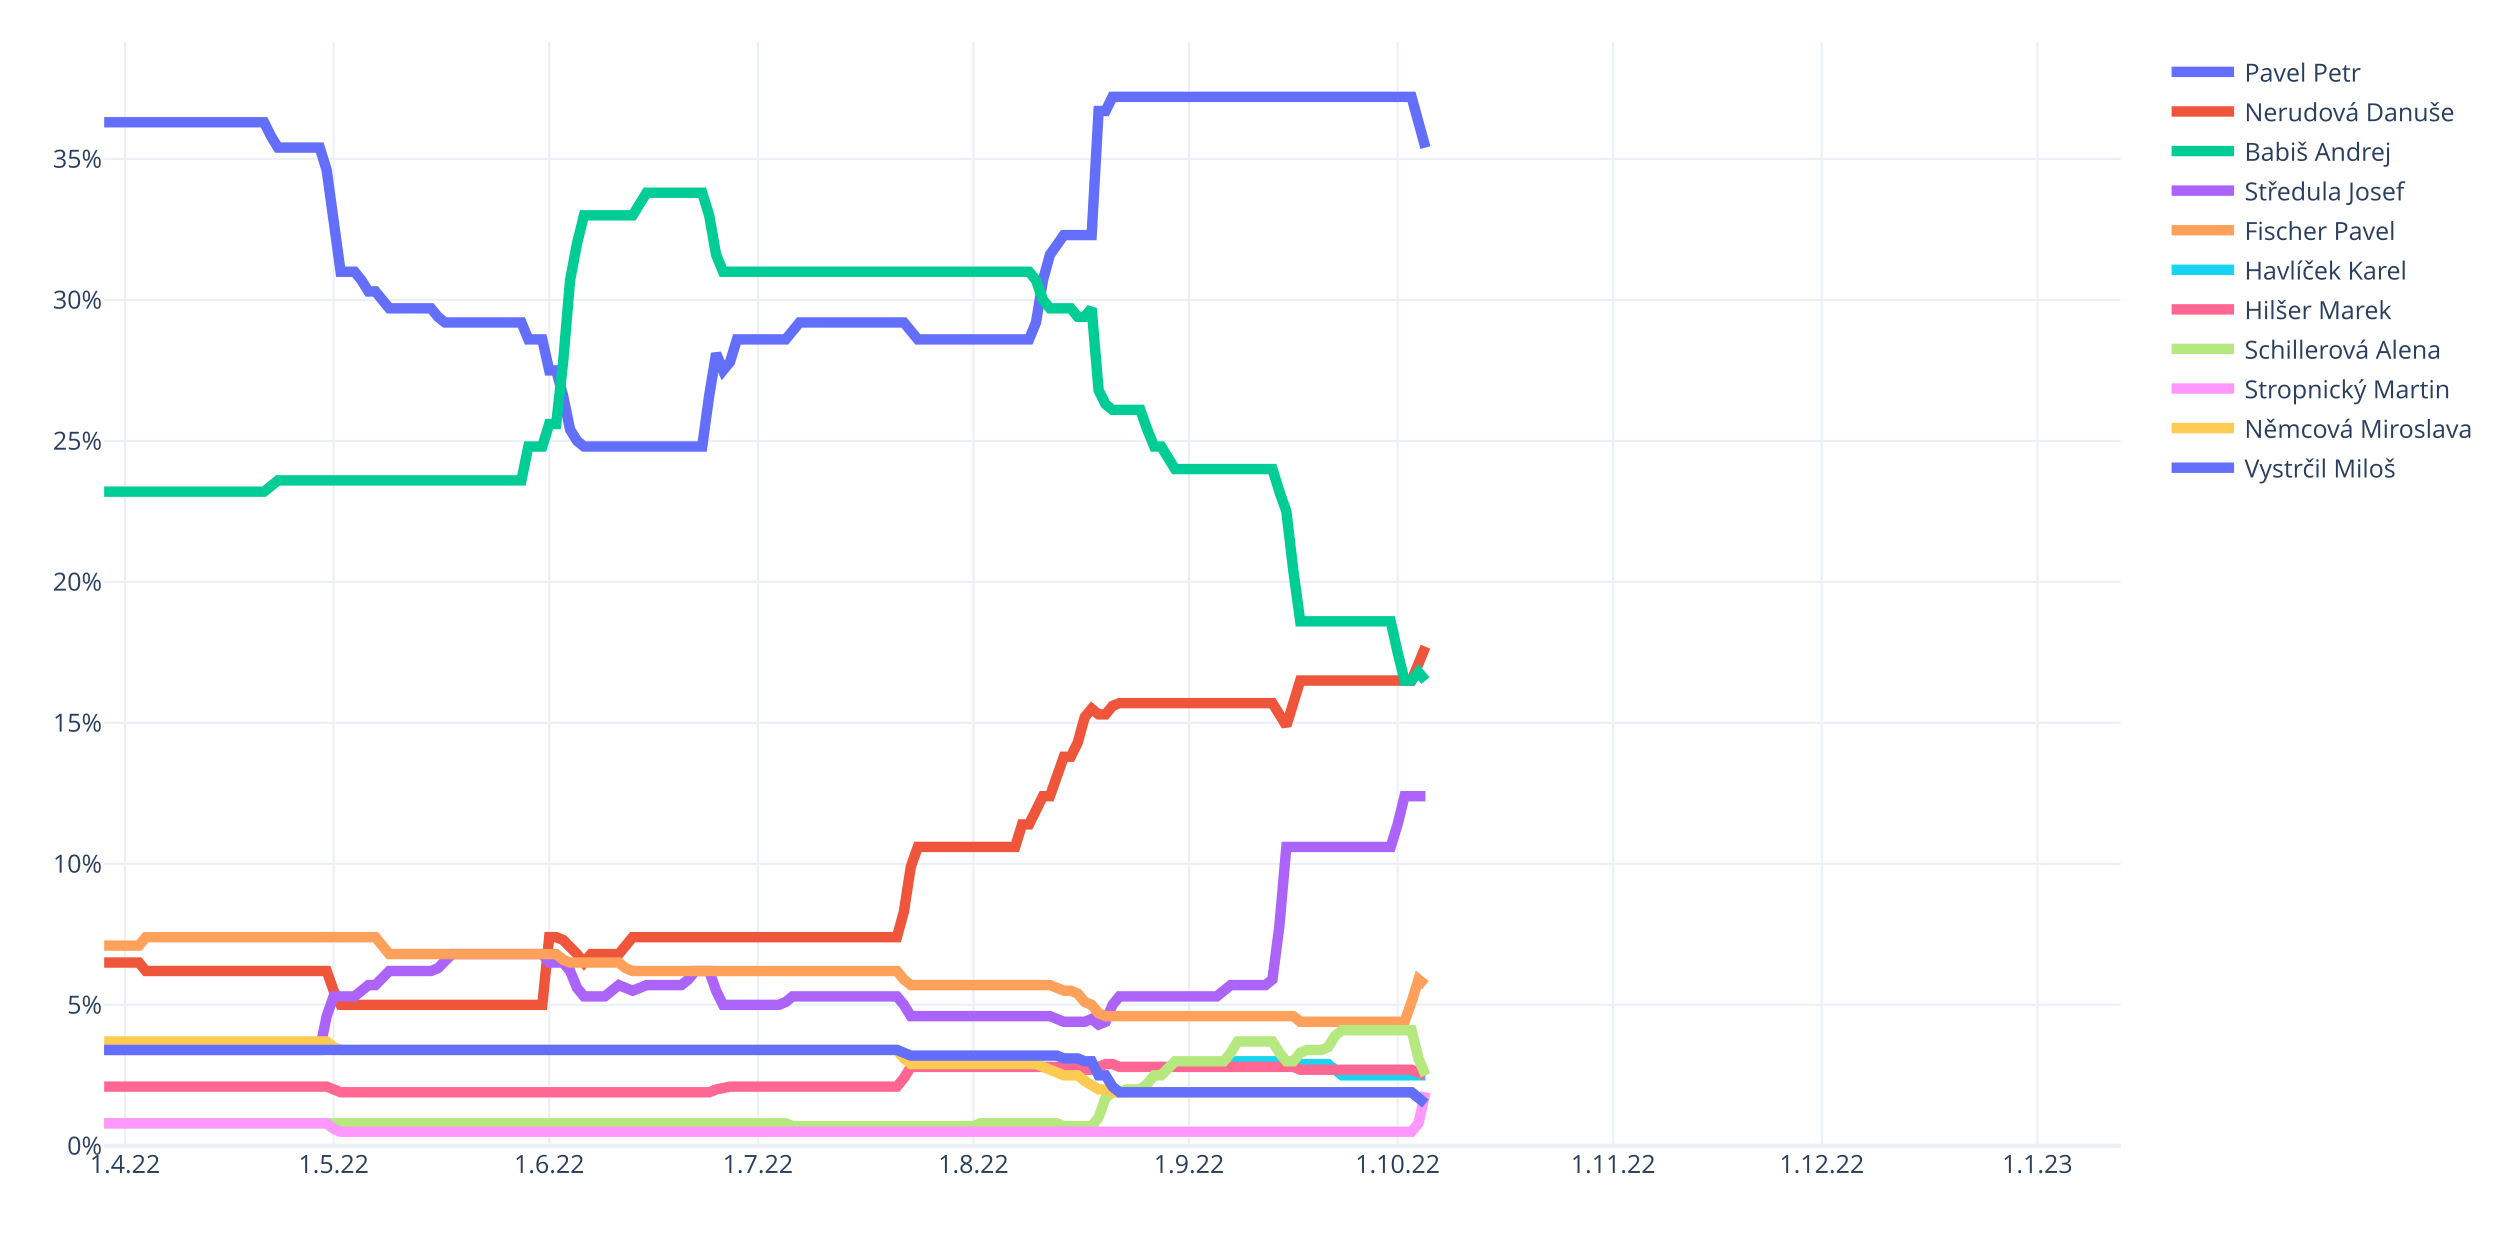
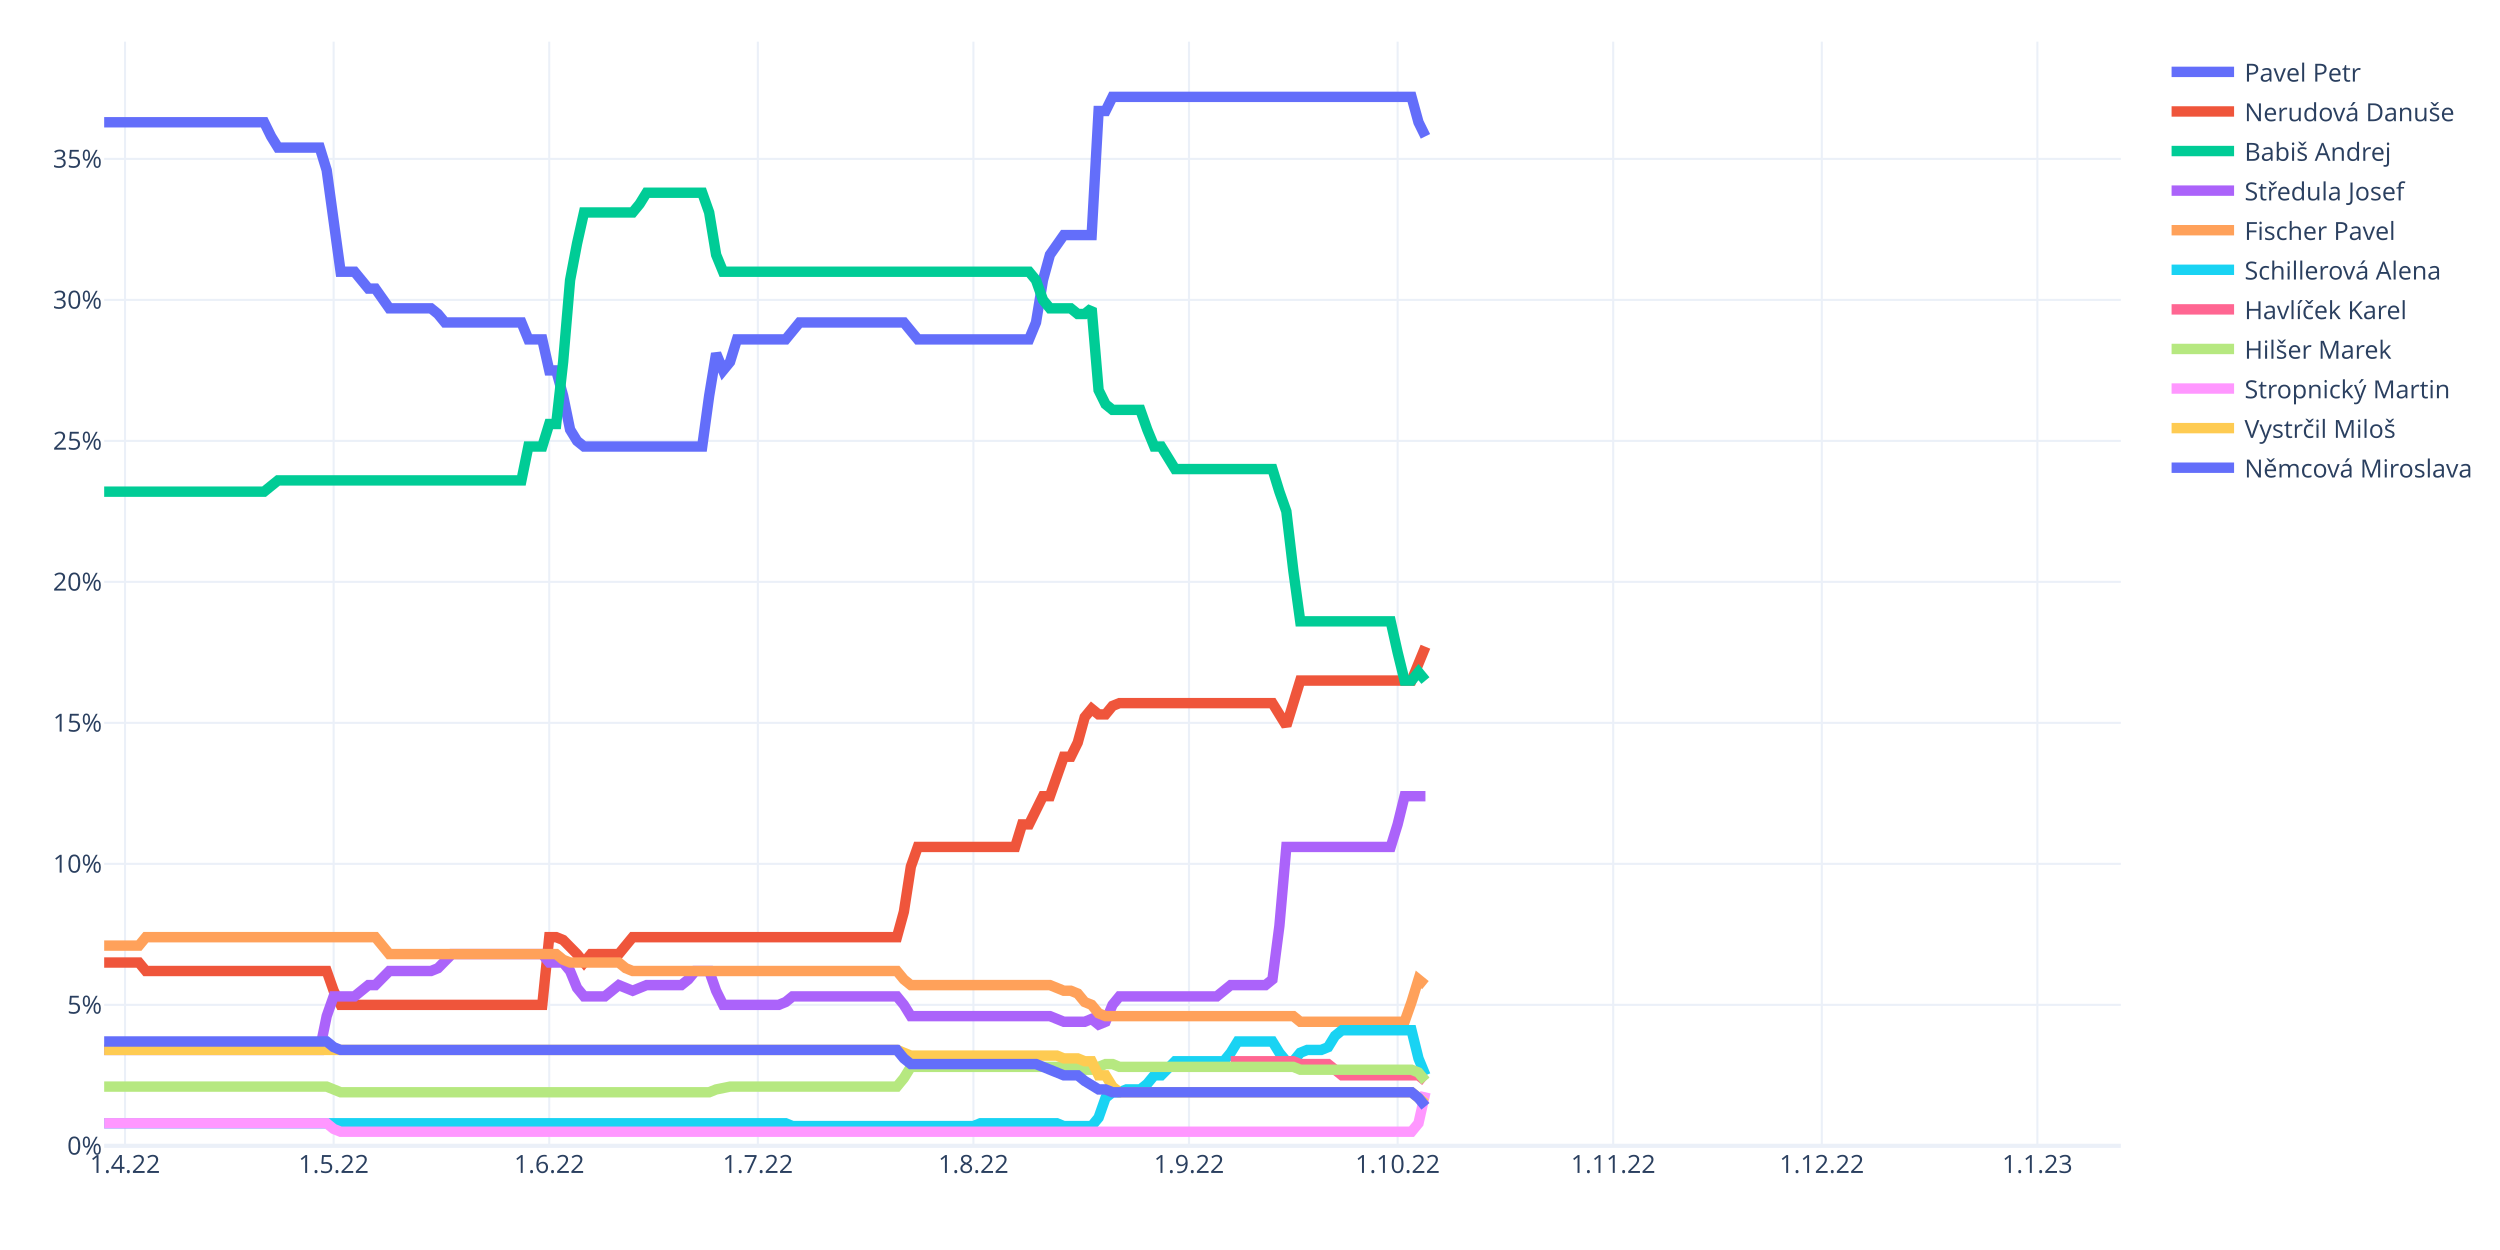
<svg xmlns="http://www.w3.org/2000/svg" class="main-svg" width="1200" height="600" style="" viewBox="0 0 1200 600">
  <rect x="0" y="0" width="1200" height="600" style="fill: rgb(255, 255, 255); fill-opacity: 1;" />
-   <defs id="defs-6db8d4">
+   <defs id="defs-db4ad3">
    <g class="clips">
-       <clipPath id="clip6db8d4xyplot" class="plotclip">
+       <clipPath id="clipdb4ad3xyplot" class="plotclip">
        <rect width="968" height="530" />
      </clipPath>
-       <clipPath class="axesclip" id="clip6db8d4x">
+       <clipPath class="axesclip" id="clipdb4ad3x">
        <rect x="50" y="0" width="968" height="600" />
      </clipPath>
-       <clipPath class="axesclip" id="clip6db8d4y">
+       <clipPath class="axesclip" id="clipdb4ad3y">
        <rect x="0" y="20" width="1200" height="530" />
      </clipPath>
-       <clipPath class="axesclip" id="clip6db8d4xy">
+       <clipPath class="axesclip" id="clipdb4ad3xy">
        <rect x="50" y="20" width="968" height="530" />
      </clipPath>
    </g>
    <g class="gradients" />
    <g class="patterns" />
  </defs>
  <g class="bglayer" />
  <g class="layer-below">
    <g class="imagelayer" />
    <g class="shapelayer" />
  </g>
  <g class="cartesianlayer">
    <g class="subplot xy">
      <g class="layer-subplot">
        <g class="shapelayer" />
        <g class="imagelayer" />
      </g>
      <g class="minor-gridlayer">
        <g class="x" />
        <g class="y" />
      </g>
      <g class="gridlayer">
        <g class="x">
          <path class="xgrid crisp" transform="translate(60.01,0)" d="M0,20v530" style="stroke: rgb(235, 240, 248); stroke-opacity: 1; stroke-width: 1px;" />
          <path class="xgrid crisp" transform="translate(160.15,0)" d="M0,20v530" style="stroke: rgb(235, 240, 248); stroke-opacity: 1; stroke-width: 1px;" />
          <path class="xgrid crisp" transform="translate(263.63,0)" d="M0,20v530" style="stroke: rgb(235, 240, 248); stroke-opacity: 1; stroke-width: 1px;" />
          <path class="xgrid crisp" transform="translate(363.77,0)" d="M0,20v530" style="stroke: rgb(235, 240, 248); stroke-opacity: 1; stroke-width: 1px;" />
          <path class="xgrid crisp" transform="translate(467.24,0)" d="M0,20v530" style="stroke: rgb(235, 240, 248); stroke-opacity: 1; stroke-width: 1px;" />
          <path class="xgrid crisp" transform="translate(570.72,0)" d="M0,20v530" style="stroke: rgb(235, 240, 248); stroke-opacity: 1; stroke-width: 1px;" />
          <path class="xgrid crisp" transform="translate(670.86,0)" d="M0,20v530" style="stroke: rgb(235, 240, 248); stroke-opacity: 1; stroke-width: 1px;" />
          <path class="xgrid crisp" transform="translate(774.33,0)" d="M0,20v530" style="stroke: rgb(235, 240, 248); stroke-opacity: 1; stroke-width: 1px;" />
          <path class="xgrid crisp" transform="translate(874.47,0)" d="M0,20v530" style="stroke: rgb(235, 240, 248); stroke-opacity: 1; stroke-width: 1px;" />
          <path class="xgrid crisp" transform="translate(977.94,0)" d="M0,20v530" style="stroke: rgb(235, 240, 248); stroke-opacity: 1; stroke-width: 1px;" />
        </g>
        <g class="y">
          <path class="ygrid crisp" transform="translate(0,482.33)" d="M50,0h968" style="stroke: rgb(235, 240, 248); stroke-opacity: 1; stroke-width: 1px;" />
          <path class="ygrid crisp" transform="translate(0,414.65)" d="M50,0h968" style="stroke: rgb(235, 240, 248); stroke-opacity: 1; stroke-width: 1px;" />
          <path class="ygrid crisp" transform="translate(0,346.98)" d="M50,0h968" style="stroke: rgb(235, 240, 248); stroke-opacity: 1; stroke-width: 1px;" />
          <path class="ygrid crisp" transform="translate(0,279.3)" d="M50,0h968" style="stroke: rgb(235, 240, 248); stroke-opacity: 1; stroke-width: 1px;" />
          <path class="ygrid crisp" transform="translate(0,211.63)" d="M50,0h968" style="stroke: rgb(235, 240, 248); stroke-opacity: 1; stroke-width: 1px;" />
          <path class="ygrid crisp" transform="translate(0,143.95)" d="M50,0h968" style="stroke: rgb(235, 240, 248); stroke-opacity: 1; stroke-width: 1px;" />
          <path class="ygrid crisp" transform="translate(0,76.28)" d="M50,0h968" style="stroke: rgb(235, 240, 248); stroke-opacity: 1; stroke-width: 1px;" />
        </g>
      </g>
      <g class="zerolinelayer">
        <path class="yzl zl crisp" transform="translate(0,550)" d="M50,0h968" style="stroke: rgb(235, 240, 248); stroke-opacity: 1; stroke-width: 2px;" />
      </g>
      <path class="xlines-below" />
      <path class="ylines-below" />
      <g class="overlines-below" />
      <g class="xaxislayer-below" />
      <g class="yaxislayer-below" />
      <g class="overaxes-below" />
-       <g class="plot" transform="translate(50,20)" clip-path="url(#clip6db8d4xyplot)">
+       <g class="plot" transform="translate(50,20)" clip-path="url(#clipdb4ad3xyplot)">
        <g class="scatterlayer mlayer">
-           <g class="trace scatter trace877073" style="stroke-miterlimit: 2; opacity: 1;">
-             <g class="fills" />
-             <g class="errorbars" />
-             <g class="lines">
-               <path class="js-line" d="M0,38.68L76.77,38.68L80.11,45.45L83.45,50.86L86.79,50.86L103.48,50.86L106.81,61.69L113.49,110.42L116.83,110.42L120.17,110.42L123.5,114.48L126.84,119.89L130.18,119.89L136.86,128.01L140.19,128.01L156.88,128.01L160.22,132.07L163.56,134.78L166.9,134.78L200.28,134.78L203.61,142.9L210.29,142.9L213.63,157.79L216.97,157.79L220.3,169.97L223.64,186.21L226.98,191.63L230.32,194.33L233.66,194.33L287.06,194.33L290.4,169.97L293.74,149.67L297.08,157.79L300.41,153.73L303.75,142.9L327.12,142.9L330.46,138.84L333.79,134.78L337.13,134.78L383.86,134.78L387.2,138.84L390.54,142.9L393.88,142.9L443.94,142.9L447.28,134.78L450.62,114.48L453.96,102.3L460.63,92.82L463.97,92.82L473.99,92.82L477.32,33.27L480.66,33.27L484,26.5L627.53,26.5L630.87,38.68L634.21,50.86" style="vector-effect: non-scaling-stroke; fill: none; stroke: rgb(99, 110, 250); stroke-opacity: 1; stroke-width: 5px; opacity: 1;" />
-             </g>
-             <g class="points" />
-             <g class="text" />
-           </g>
-           <g class="trace scatter tracee3d0f9" style="stroke-miterlimit: 2; opacity: 1;">
+           <g class="trace scatter trace738eed" style="stroke-miterlimit: 2; opacity: 1;">
+             <g class="fills" />
+             <g class="errorbars" />
+             <g class="lines">
+               <path class="js-line" d="M0,38.68L76.77,38.68L80.11,45.45L83.45,50.86L86.79,50.86L103.48,50.86L106.81,61.69L113.49,110.42L116.83,110.42L120.17,110.42L123.5,114.48L126.84,118.54L130.18,118.54L136.86,128.01L140.19,128.01L156.88,128.01L160.22,130.72L163.56,134.78L166.9,134.78L200.28,134.78L203.61,142.9L210.29,142.9L213.63,157.79L216.97,157.79L220.3,169.97L223.64,186.21L226.98,191.63L230.32,194.33L233.66,194.33L287.06,194.33L290.4,169.97L293.74,149.67L297.08,157.79L300.41,153.73L303.75,142.9L327.12,142.9L330.46,138.84L333.79,134.78L337.13,134.78L383.86,134.78L387.2,138.84L390.54,142.9L393.88,142.9L443.94,142.9L447.28,134.78L450.62,114.48L453.96,102.3L460.63,92.82L463.97,92.82L473.99,92.82L477.32,33.27L480.66,33.27L484,26.5L627.53,26.5L630.87,38.68L634.21,45.45" style="vector-effect: non-scaling-stroke; fill: none; stroke: rgb(99, 110, 250); stroke-opacity: 1; stroke-width: 5px; opacity: 1;" />
+             </g>
+             <g class="points" />
+             <g class="text" />
+           </g>
+           <g class="trace scatter tracef079f2" style="stroke-miterlimit: 2; opacity: 1;">
            <g class="fills" />
            <g class="errorbars" />
            <g class="lines">
              <path class="js-line" d="M0,442.02L16.69,442.02L20.03,446.08L106.81,446.08L110.15,455.56L113.49,462.33L116.83,462.33L210.29,462.33L213.63,429.84L216.97,429.84L220.3,431.19L226.98,437.96L230.32,442.02L233.66,437.96L236.99,437.96L247.01,437.96L250.34,433.9L253.68,429.84L257.02,429.84L380.52,429.84L383.86,417.66L387.2,396L390.54,386.53L437.27,386.53L440.61,375.7L443.94,375.7L447.28,368.93L450.62,362.17L453.96,362.17L460.63,343.22L463.97,343.22L467.31,336.45L470.65,324.27L473.99,320.21L477.32,322.92L480.66,322.92L484,318.85L487.34,317.5L490.68,317.5L560.77,317.5L564.11,322.92L567.45,328.33L570.79,317.5L574.12,306.67L577.46,306.67L627.53,306.67L630.87,298.55L634.21,290.43" style="vector-effect: non-scaling-stroke; fill: none; stroke: rgb(239, 85, 59); stroke-opacity: 1; stroke-width: 5px; opacity: 1;" />
            </g>
            <g class="points" />
            <g class="text" />
          </g>
-           <g class="trace scatter tracea1b9ea" style="stroke-miterlimit: 2; opacity: 1;">
-             <g class="fills" />
-             <g class="errorbars" />
-             <g class="lines">
-               <path class="js-line" d="M0,215.99L76.77,215.99L80.11,213.28L83.45,210.58L86.79,210.58L200.28,210.58L203.61,194.33L210.29,194.33L213.63,183.51L216.97,183.51L220.3,153.73L223.64,114.48L226.98,96.88L230.32,83.35L233.66,83.35L253.68,83.35L257.02,77.93L260.36,72.52L263.7,72.52L287.06,72.52L290.4,83.35L293.74,102.3L297.08,110.42L443.94,110.42L447.28,114.48L450.62,123.95L453.96,128.01L463.97,128.01L467.31,132.07L470.65,132.07L473.99,128.01L477.32,167.26L480.66,174.03L484,176.74L487.34,176.74L497.35,176.74L500.69,186.21L504.03,194.33L507.37,194.33L514.04,205.16L517.38,205.16L560.77,205.16L564.11,215.99L567.45,225.46L570.79,253.89L574.12,278.25L577.46,278.25L617.52,278.25L620.86,293.14L624.19,306.67L627.53,306.67L630.87,302.61L634.21,306.67" style="vector-effect: non-scaling-stroke; fill: none; stroke: rgb(0, 204, 150); stroke-opacity: 1; stroke-width: 5px; opacity: 1;" />
-             </g>
-             <g class="points" />
-             <g class="text" />
-           </g>
-           <g class="trace scatter trace761eb7" style="stroke-miterlimit: 2; opacity: 1;">
+           <g class="trace scatter tracefcd154" style="stroke-miterlimit: 2; opacity: 1;">
+             <g class="fills" />
+             <g class="errorbars" />
+             <g class="lines">
+               <path class="js-line" d="M0,215.99L76.77,215.99L80.11,213.28L83.45,210.58L86.79,210.58L200.28,210.58L203.61,194.33L210.29,194.33L213.63,183.51L216.97,183.51L220.3,153.73L223.64,114.48L226.98,96.88L230.32,81.99L233.66,81.99L253.68,81.99L257.02,77.93L260.36,72.52L263.7,72.52L287.06,72.52L290.4,81.99L293.74,102.3L297.08,110.42L443.94,110.42L447.28,114.48L450.62,123.95L453.96,128.01L463.97,128.01L467.31,130.72L470.65,130.72L473.99,128.01L477.32,167.26L480.66,174.03L484,176.74L487.34,176.74L497.35,176.74L500.69,186.21L504.03,194.33L507.37,194.33L514.04,205.16L517.38,205.16L560.77,205.16L564.11,215.99L567.45,225.46L570.79,253.89L574.12,278.25L577.46,278.25L617.52,278.25L620.86,293.14L624.19,306.67L627.53,306.67L630.87,302.61L634.21,306.67" style="vector-effect: non-scaling-stroke; fill: none; stroke: rgb(0, 204, 150); stroke-opacity: 1; stroke-width: 5px; opacity: 1;" />
+             </g>
+             <g class="points" />
+             <g class="text" />
+           </g>
+           <g class="trace scatter traceb88b62" style="stroke-miterlimit: 2; opacity: 1;">
            <g class="fills" />
            <g class="errorbars" />
            <g class="lines">
              <path class="js-line" d="M0,483.98L103.48,483.98L106.81,467.74L110.15,458.26L113.49,458.26L120.17,458.26L123.5,455.56L126.84,452.85L130.18,452.85L136.86,446.08L140.19,446.08L156.88,446.08L160.22,444.73L166.9,437.96L170.23,437.96L210.29,437.96L213.63,442.02L220.3,442.02L223.64,446.08L226.98,454.2L230.32,458.26L240.33,458.26L243.67,455.56L247.01,452.85L250.34,454.2L253.68,455.56L257.02,454.2L260.36,452.85L263.7,452.85L277.05,452.85L280.39,450.14L283.72,446.08L287.06,446.08L290.4,446.08L293.74,455.56L297.08,462.33L300.41,462.33L323.78,462.33L327.12,460.97L330.46,458.26L333.79,458.26L380.52,458.26L383.86,462.33L387.2,467.74L390.54,467.74L453.96,467.74L457.3,469.09L460.63,470.45L463.97,470.45L470.65,470.45L473.99,469.09L477.32,471.8L480.66,470.45L484,462.33L487.34,458.26L534.07,458.26L537.41,455.56L540.74,452.85L544.08,452.85L557.43,452.85L560.77,450.14L564.11,424.43L567.45,386.53L617.52,386.53L620.86,375.7L624.19,362.17L627.53,362.17L634.21,362.17" style="vector-effect: non-scaling-stroke; fill: none; stroke: rgb(171, 99, 250); stroke-opacity: 1; stroke-width: 5px; opacity: 1;" />
            </g>
            <g class="points" />
            <g class="text" />
          </g>
-           <g class="trace scatter trace22b399" style="stroke-miterlimit: 2; opacity: 1;">
+           <g class="trace scatter tracec9481e" style="stroke-miterlimit: 2; opacity: 1;">
            <g class="fills" />
            <g class="errorbars" />
            <g class="lines">
              <path class="js-line" d="M0,433.9L16.69,433.9L20.03,429.84L130.18,429.84L133.52,433.9L136.86,437.96L140.19,437.96L216.97,437.96L220.3,440.67L223.64,442.02L226.98,442.02L247.01,442.02L250.34,444.73L253.68,446.08L257.02,446.08L380.52,446.08L383.86,450.14L387.2,452.85L390.54,452.85L453.96,452.85L457.3,454.2L460.63,455.56L463.97,455.56L467.31,456.91L470.65,460.97L473.99,462.33L477.32,466.39L480.66,467.74L484,467.74L570.79,467.74L574.12,470.45L624.19,470.45L627.53,460.97L630.87,450.14L634.21,452.85" style="vector-effect: non-scaling-stroke; fill: none; stroke: rgb(255, 161, 90); stroke-opacity: 1; stroke-width: 5px; opacity: 1;" />
            </g>
            <g class="points" />
            <g class="text" />
          </g>
-           <g class="trace scatter trace09da56" style="stroke-miterlimit: 2; opacity: 1;">
-             <g class="fills" />
-             <g class="errorbars" />
-             <g class="lines">
-               <path class="js-line" d="M540.74,489.4L570.79,489.4L574.12,490.75L587.48,490.75L590.81,493.46L594.15,496.16L597.49,496.16L634.21,496.16" style="vector-effect: non-scaling-stroke; fill: none; stroke: rgb(25, 211, 243); stroke-opacity: 1; stroke-width: 5px; opacity: 1;" />
-             </g>
-             <g class="points" />
-             <g class="text" />
-           </g>
-           <g class="trace scatter traceaf2b82" style="stroke-miterlimit: 2; opacity: 1;">
-             <g class="fills" />
-             <g class="errorbars" />
-             <g class="lines">
-               <path class="js-line" d="M0,501.58L106.81,501.58L110.15,502.93L113.49,504.28L116.83,504.28L290.4,504.28L293.74,502.93L300.41,501.58L303.75,501.58L380.52,501.58L383.86,497.52L387.2,492.1L390.54,492.1L467.31,492.1L470.65,493.46L473.99,493.46L477.32,492.1L480.66,490.75L484,490.75L487.34,492.1L490.68,492.1L570.79,492.1L574.12,493.46L627.53,493.46L630.87,494.81L634.21,496.16" style="vector-effect: non-scaling-stroke; fill: none; stroke: rgb(255, 102, 146); stroke-opacity: 1; stroke-width: 5px; opacity: 1;" />
-             </g>
-             <g class="points" />
-             <g class="text" />
-           </g>
-           <g class="trace scatter trace7a867b" style="stroke-miterlimit: 2; opacity: 1;">
-             <g class="fills" />
-             <g class="errorbars" />
-             <g class="lines">
-               <path class="js-line" d="M0,519.17L327.12,519.17L330.46,520.53L417.24,520.53L420.58,519.17L457.3,519.17L460.63,520.53L473.99,520.53L477.32,516.47L480.66,506.99L484,504.28L487.34,504.28L490.68,502.93L497.35,502.93L500.69,500.22L504.03,496.16L507.37,496.16L514.04,489.4L517.38,489.4L537.41,489.4L540.74,485.33L544.08,479.92L547.42,479.92L560.77,479.92L564.11,485.33L567.45,489.4L570.79,489.4L574.12,485.33L577.46,483.98L584.14,483.98L587.48,482.63L590.81,477.21L594.15,474.51L627.53,474.51L630.87,488.04L634.21,496.16" style="vector-effect: non-scaling-stroke; fill: none; stroke: rgb(182, 232, 128); stroke-opacity: 1; stroke-width: 5px; opacity: 1;" />
-             </g>
-             <g class="points" />
-             <g class="text" />
-           </g>
-           <g class="trace scatter traced74c2f" style="stroke-miterlimit: 2; opacity: 1;">
+           <g class="trace scatter trace8a8a0f" style="stroke-miterlimit: 2; opacity: 1;">
+             <g class="fills" />
+             <g class="errorbars" />
+             <g class="lines">
+               <path class="js-line" d="M0,519.17L327.12,519.17L330.46,520.53L417.24,520.53L420.58,519.17L457.3,519.17L460.63,520.53L473.99,520.53L477.32,516.47L480.66,506.99L484,504.28L487.34,504.28L490.68,502.93L497.35,502.93L500.69,500.22L504.03,496.16L507.37,496.16L514.04,489.4L517.38,489.4L537.41,489.4L540.74,485.33L544.08,479.92L547.42,479.92L560.77,479.92L564.11,485.33L567.45,489.4L570.79,489.4L574.12,485.33L577.46,483.98L584.14,483.98L587.48,482.63L590.81,477.21L594.15,474.51L627.53,474.51L630.87,488.04L634.21,496.16" style="vector-effect: non-scaling-stroke; fill: none; stroke: rgb(25, 211, 243); stroke-opacity: 1; stroke-width: 5px; opacity: 1;" />
+             </g>
+             <g class="points" />
+             <g class="text" />
+           </g>
+           <g class="trace scatter trace3eb0d7" style="stroke-miterlimit: 2; opacity: 1;">
+             <g class="fills" />
+             <g class="errorbars" />
+             <g class="lines">
+               <path class="js-line" d="M540.74,489.4L570.79,489.4L574.12,490.75L587.48,490.75L590.81,493.46L594.15,496.16L597.49,496.16L630.87,496.16L634.21,498.87" style="vector-effect: non-scaling-stroke; fill: none; stroke: rgb(255, 102, 146); stroke-opacity: 1; stroke-width: 5px; opacity: 1;" />
+             </g>
+             <g class="points" />
+             <g class="text" />
+           </g>
+           <g class="trace scatter trace4955c2" style="stroke-miterlimit: 2; opacity: 1;">
+             <g class="fills" />
+             <g class="errorbars" />
+             <g class="lines">
+               <path class="js-line" d="M0,501.58L106.81,501.58L110.15,502.93L113.49,504.28L116.83,504.28L290.4,504.28L293.74,502.93L300.41,501.58L303.75,501.58L380.52,501.58L383.86,497.52L387.2,492.1L390.54,492.1L467.31,492.1L470.65,493.46L473.99,493.46L477.32,492.1L480.66,490.75L484,490.75L487.34,492.1L490.68,492.1L570.79,492.1L574.12,493.46L627.53,493.46L630.87,494.81L634.21,498.87" style="vector-effect: non-scaling-stroke; fill: none; stroke: rgb(182, 232, 128); stroke-opacity: 1; stroke-width: 5px; opacity: 1;" />
+             </g>
+             <g class="points" />
+             <g class="text" />
+           </g>
+           <g class="trace scatter tracec277c0" style="stroke-miterlimit: 2; opacity: 1;">
            <g class="fills" />
            <g class="errorbars" />
            <g class="lines">
              <path class="js-line" d="M0,519.17L106.81,519.17L110.15,521.88L113.49,523.23L116.83,523.23L627.53,523.23L630.87,519.17L634.21,504.28" style="vector-effect: non-scaling-stroke; fill: none; stroke: rgb(255, 151, 255); stroke-opacity: 1; stroke-width: 5px; opacity: 1;" />
            </g>
            <g class="points" />
            <g class="text" />
          </g>
-           <g class="trace scatter tracec80ceb" style="stroke-miterlimit: 2; opacity: 1;">
-             <g class="fills" />
-             <g class="errorbars" />
-             <g class="lines">
-               <path class="js-line" d="M0,479.92L106.81,479.92L110.15,482.63L113.49,483.98L116.83,483.98L380.52,483.98L383.86,488.04L387.2,490.75L390.54,490.75L447.28,490.75L450.62,492.1L460.63,496.16L463.97,496.16L467.31,496.16L470.65,498.87L477.32,502.93L480.66,502.93L484,504.28L487.34,504.28L627.53,504.28L630.87,506.99L634.21,509.7" style="vector-effect: non-scaling-stroke; fill: none; stroke: rgb(254, 203, 82); stroke-opacity: 1; stroke-width: 5px; opacity: 1;" />
-             </g>
-             <g class="points" />
-             <g class="text" />
-           </g>
-           <g class="trace scatter tracea43582" style="stroke-miterlimit: 2; opacity: 1;">
-             <g class="fills" />
-             <g class="errorbars" />
-             <g class="lines">
-               <path class="js-line" d="M0,483.98L380.52,483.98L383.86,485.33L387.2,486.69L390.54,486.69L457.3,486.69L460.63,488.04L467.31,488.04L470.65,489.4L473.99,489.4L477.32,496.16L480.66,496.16L484,501.58L487.34,504.28L490.68,504.28L627.53,504.28L630.87,506.99L634.21,509.7" style="vector-effect: non-scaling-stroke; fill: none; stroke: rgb(99, 110, 250); stroke-opacity: 1; stroke-width: 5px; opacity: 1;" />
+           <g class="trace scatter tracee2a8fd" style="stroke-miterlimit: 2; opacity: 1;">
+             <g class="fills" />
+             <g class="errorbars" />
+             <g class="lines">
+               <path class="js-line" d="M0,483.98L380.52,483.98L383.86,485.33L387.2,486.69L390.54,486.69L457.3,486.69L460.63,488.04L467.31,488.04L470.65,489.4L473.99,489.4L477.32,496.16L480.66,496.16L484,501.58L487.34,504.28L490.68,504.28L627.53,504.28L630.87,506.99L634.21,509.7" style="vector-effect: non-scaling-stroke; fill: none; stroke: rgb(254, 203, 82); stroke-opacity: 1; stroke-width: 5px; opacity: 1;" />
+             </g>
+             <g class="points" />
+             <g class="text" />
+           </g>
+           <g class="trace scatter trace3cb0c2" style="stroke-miterlimit: 2; opacity: 1;">
+             <g class="fills" />
+             <g class="errorbars" />
+             <g class="lines">
+               <path class="js-line" d="M0,479.92L106.81,479.92L110.15,482.63L113.49,483.98L116.83,483.98L380.52,483.98L383.86,488.04L387.2,490.75L390.54,490.75L447.28,490.75L450.62,492.1L460.63,496.16L463.97,496.16L467.31,496.16L470.65,498.87L477.32,502.93L480.66,502.93L484,504.28L487.34,504.28L627.53,504.28L630.87,506.99L634.21,511.05" style="vector-effect: non-scaling-stroke; fill: none; stroke: rgb(99, 110, 250); stroke-opacity: 1; stroke-width: 5px; opacity: 1;" />
            </g>
            <g class="points" />
            <g class="text" />
          </g>
        </g>
      </g>
      <g class="overplot" />
      <path class="xlines-above crisp" d="M0,0" style="fill: none;" />
      <path class="ylines-above crisp" d="M0,0" style="fill: none;" />
      <g class="overlines-above" />
      <g class="xaxislayer-above">
        <g class="xtick">
          <text text-anchor="middle" x="0" y="563" transform="translate(60.01,0)" style="font-family: 'Open Sans', verdana, arial, sans-serif; font-size: 12px; fill: rgb(42, 63, 95); fill-opacity: 1; white-space: pre; opacity: 1;">1.4.22</text>
        </g>
        <g class="xtick">
          <text text-anchor="middle" x="0" y="563" style="font-family: 'Open Sans', verdana, arial, sans-serif; font-size: 12px; fill: rgb(42, 63, 95); fill-opacity: 1; white-space: pre; opacity: 1;" transform="translate(160.15,0)">1.5.22</text>
        </g>
        <g class="xtick">
          <text text-anchor="middle" x="0" y="563" style="font-family: 'Open Sans', verdana, arial, sans-serif; font-size: 12px; fill: rgb(42, 63, 95); fill-opacity: 1; white-space: pre; opacity: 1;" transform="translate(263.63,0)">1.6.22</text>
        </g>
        <g class="xtick">
          <text text-anchor="middle" x="0" y="563" style="font-family: 'Open Sans', verdana, arial, sans-serif; font-size: 12px; fill: rgb(42, 63, 95); fill-opacity: 1; white-space: pre; opacity: 1;" transform="translate(363.77,0)">1.7.22</text>
        </g>
        <g class="xtick">
          <text text-anchor="middle" x="0" y="563" style="font-family: 'Open Sans', verdana, arial, sans-serif; font-size: 12px; fill: rgb(42, 63, 95); fill-opacity: 1; white-space: pre; opacity: 1;" transform="translate(467.24,0)">1.8.22</text>
        </g>
        <g class="xtick">
          <text text-anchor="middle" x="0" y="563" style="font-family: 'Open Sans', verdana, arial, sans-serif; font-size: 12px; fill: rgb(42, 63, 95); fill-opacity: 1; white-space: pre; opacity: 1;" transform="translate(570.72,0)">1.9.22</text>
        </g>
        <g class="xtick">
          <text text-anchor="middle" x="0" y="563" style="font-family: 'Open Sans', verdana, arial, sans-serif; font-size: 12px; fill: rgb(42, 63, 95); fill-opacity: 1; white-space: pre; opacity: 1;" transform="translate(670.86,0)">1.10.22</text>
        </g>
        <g class="xtick">
          <text text-anchor="middle" x="0" y="563" style="font-family: 'Open Sans', verdana, arial, sans-serif; font-size: 12px; fill: rgb(42, 63, 95); fill-opacity: 1; white-space: pre; opacity: 1;" transform="translate(774.33,0)">1.11.22</text>
        </g>
        <g class="xtick">
          <text text-anchor="middle" x="0" y="563" style="font-family: 'Open Sans', verdana, arial, sans-serif; font-size: 12px; fill: rgb(42, 63, 95); fill-opacity: 1; white-space: pre; opacity: 1;" transform="translate(874.47,0)">1.12.22</text>
        </g>
        <g class="xtick">
          <text text-anchor="middle" x="0" y="563" style="font-family: 'Open Sans', verdana, arial, sans-serif; font-size: 12px; fill: rgb(42, 63, 95); fill-opacity: 1; white-space: pre; opacity: 1;" transform="translate(977.94,0)">1.1.23</text>
        </g>
      </g>
      <g class="yaxislayer-above">
        <g class="ytick">
          <text text-anchor="end" x="49" y="4.2" transform="translate(0,550)" style="font-family: 'Open Sans', verdana, arial, sans-serif; font-size: 12px; fill: rgb(42, 63, 95); fill-opacity: 1; white-space: pre; opacity: 1;">0%</text>
        </g>
        <g class="ytick">
          <text text-anchor="end" x="49" y="4.2" style="font-family: 'Open Sans', verdana, arial, sans-serif; font-size: 12px; fill: rgb(42, 63, 95); fill-opacity: 1; white-space: pre; opacity: 1;" transform="translate(0,482.33)">5%</text>
        </g>
        <g class="ytick">
          <text text-anchor="end" x="49" y="4.2" style="font-family: 'Open Sans', verdana, arial, sans-serif; font-size: 12px; fill: rgb(42, 63, 95); fill-opacity: 1; white-space: pre; opacity: 1;" transform="translate(0,414.65)">10%</text>
        </g>
        <g class="ytick">
          <text text-anchor="end" x="49" y="4.2" style="font-family: 'Open Sans', verdana, arial, sans-serif; font-size: 12px; fill: rgb(42, 63, 95); fill-opacity: 1; white-space: pre; opacity: 1;" transform="translate(0,346.98)">15%</text>
        </g>
        <g class="ytick">
          <text text-anchor="end" x="49" y="4.2" style="font-family: 'Open Sans', verdana, arial, sans-serif; font-size: 12px; fill: rgb(42, 63, 95); fill-opacity: 1; white-space: pre; opacity: 1;" transform="translate(0,279.3)">20%</text>
        </g>
        <g class="ytick">
          <text text-anchor="end" x="49" y="4.2" style="font-family: 'Open Sans', verdana, arial, sans-serif; font-size: 12px; fill: rgb(42, 63, 95); fill-opacity: 1; white-space: pre; opacity: 1;" transform="translate(0,211.63)">25%</text>
        </g>
        <g class="ytick">
          <text text-anchor="end" x="49" y="4.2" style="font-family: 'Open Sans', verdana, arial, sans-serif; font-size: 12px; fill: rgb(42, 63, 95); fill-opacity: 1; white-space: pre; opacity: 1;" transform="translate(0,143.95)">30%</text>
        </g>
        <g class="ytick">
          <text text-anchor="end" x="49" y="4.2" style="font-family: 'Open Sans', verdana, arial, sans-serif; font-size: 12px; fill: rgb(42, 63, 95); fill-opacity: 1; white-space: pre; opacity: 1;" transform="translate(0,76.28)">35%</text>
        </g>
      </g>
      <g class="overaxes-above" />
    </g>
  </g>
  <g class="polarlayer" />
  <g class="smithlayer" />
  <g class="ternarylayer" />
  <g class="geolayer" />
  <g class="funnelarealayer" />
  <g class="pielayer" />
  <g class="iciclelayer" />
  <g class="treemaplayer" />
  <g class="sunburstlayer" />
  <g class="glimages" />
-   <defs id="topdefs-6db8d4">
+   <defs id="topdefs-db4ad3">
    <g class="clips" />
-     <clipPath id="legend6db8d4">
+     <clipPath id="legenddb4ad3">
      <rect width="151" height="219" x="0" y="0" />
    </clipPath>
  </defs>
  <g class="layer-above">
    <g class="imagelayer" />
    <g class="shapelayer" />
  </g>
  <g class="infolayer">
    <g class="legend" pointer-events="all" transform="translate(1037.36,20)">
      <rect class="bg" shape-rendering="crispEdges" style="stroke: rgb(68, 68, 68); stroke-opacity: 1; fill: rgb(255, 255, 255); fill-opacity: 1; stroke-width: 0px;" width="151" height="219" x="0" y="0" />
-       <g class="scrollbox" transform="" clip-path="url(#legend6db8d4)">
+       <g class="scrollbox" transform="" clip-path="url(#legenddb4ad3)">
        <g class="groups">
          <g class="traces" transform="translate(0,14.5)" style="opacity: 1;">
            <text class="legendtext" text-anchor="start" x="40" y="4.68" style="font-family: 'Open Sans', verdana, arial, sans-serif; font-size: 12px; fill: rgb(42, 63, 95); fill-opacity: 1; white-space: pre;">Pavel Petr</text>
            <g class="layers" style="opacity: 1;">
              <g class="legendfill" />
              <g class="legendlines">
                <path class="js-line" d="M5,0h30" style="fill: none; stroke: rgb(99, 110, 250); stroke-opacity: 1; stroke-width: 5px;" />
              </g>
              <g class="legendsymbols">
                <g class="legendpoints" />
              </g>
            </g>
            <rect class="legendtoggle" x="0" y="-9.5" width="145.703" height="19" style="fill: rgb(0, 0, 0); fill-opacity: 0;" />
          </g>
          <g class="traces" transform="translate(0,33.5)" style="opacity: 1;">
            <text class="legendtext" text-anchor="start" x="40" y="4.68" style="font-family: 'Open Sans', verdana, arial, sans-serif; font-size: 12px; fill: rgb(42, 63, 95); fill-opacity: 1; white-space: pre;">Nerudová Danuše</text>
            <g class="layers" style="opacity: 1;">
              <g class="legendfill" />
              <g class="legendlines">
                <path class="js-line" d="M5,0h30" style="fill: none; stroke: rgb(239, 85, 59); stroke-opacity: 1; stroke-width: 5px;" />
              </g>
              <g class="legendsymbols">
                <g class="legendpoints" />
              </g>
            </g>
            <rect class="legendtoggle" x="0" y="-9.5" width="145.703" height="19" style="fill: rgb(0, 0, 0); fill-opacity: 0;" />
          </g>
          <g class="traces" transform="translate(0,52.5)" style="opacity: 1;">
            <text class="legendtext" text-anchor="start" x="40" y="4.68" style="font-family: 'Open Sans', verdana, arial, sans-serif; font-size: 12px; fill: rgb(42, 63, 95); fill-opacity: 1; white-space: pre;">Babiš Andrej</text>
            <g class="layers" style="opacity: 1;">
              <g class="legendfill" />
              <g class="legendlines">
                <path class="js-line" d="M5,0h30" style="fill: none; stroke: rgb(0, 204, 150); stroke-opacity: 1; stroke-width: 5px;" />
              </g>
              <g class="legendsymbols">
                <g class="legendpoints" />
              </g>
            </g>
            <rect class="legendtoggle" x="0" y="-9.5" width="145.703" height="19" style="fill: rgb(0, 0, 0); fill-opacity: 0;" />
          </g>
          <g class="traces" transform="translate(0,71.5)" style="opacity: 1;">
            <text class="legendtext" text-anchor="start" x="40" y="4.68" style="font-family: 'Open Sans', verdana, arial, sans-serif; font-size: 12px; fill: rgb(42, 63, 95); fill-opacity: 1; white-space: pre;">Středula Josef</text>
            <g class="layers" style="opacity: 1;">
              <g class="legendfill" />
              <g class="legendlines">
                <path class="js-line" d="M5,0h30" style="fill: none; stroke: rgb(171, 99, 250); stroke-opacity: 1; stroke-width: 5px;" />
              </g>
              <g class="legendsymbols">
                <g class="legendpoints" />
              </g>
            </g>
            <rect class="legendtoggle" x="0" y="-9.5" width="145.703" height="19" style="fill: rgb(0, 0, 0); fill-opacity: 0;" />
          </g>
          <g class="traces" transform="translate(0,90.5)" style="opacity: 1;">
            <text class="legendtext" text-anchor="start" x="40" y="4.68" style="font-family: 'Open Sans', verdana, arial, sans-serif; font-size: 12px; fill: rgb(42, 63, 95); fill-opacity: 1; white-space: pre;">Fischer Pavel</text>
            <g class="layers" style="opacity: 1;">
              <g class="legendfill" />
              <g class="legendlines">
                <path class="js-line" d="M5,0h30" style="fill: none; stroke: rgb(255, 161, 90); stroke-opacity: 1; stroke-width: 5px;" />
              </g>
              <g class="legendsymbols">
                <g class="legendpoints" />
              </g>
            </g>
            <rect class="legendtoggle" x="0" y="-9.5" width="145.703" height="19" style="fill: rgb(0, 0, 0); fill-opacity: 0;" />
          </g>
          <g class="traces" transform="translate(0,109.5)" style="opacity: 1;">
+             <text class="legendtext" text-anchor="start" x="40" y="4.68" style="font-family: 'Open Sans', verdana, arial, sans-serif; font-size: 12px; fill: rgb(42, 63, 95); fill-opacity: 1; white-space: pre;">Schillerová Alena</text>
+             <g class="layers" style="opacity: 1;">
+               <g class="legendfill" />
+               <g class="legendlines">
+                 <path class="js-line" d="M5,0h30" style="fill: none; stroke: rgb(25, 211, 243); stroke-opacity: 1; stroke-width: 5px;" />
+               </g>
+               <g class="legendsymbols">
+                 <g class="legendpoints" />
+               </g>
+             </g>
+             <rect class="legendtoggle" x="0" y="-9.5" width="145.703" height="19" style="fill: rgb(0, 0, 0); fill-opacity: 0;" />
+           </g>
+           <g class="traces" transform="translate(0,128.5)" style="opacity: 1;">
            <text class="legendtext" text-anchor="start" x="40" y="4.68" style="font-family: 'Open Sans', verdana, arial, sans-serif; font-size: 12px; fill: rgb(42, 63, 95); fill-opacity: 1; white-space: pre;">Havlíček Karel</text>
            <g class="layers" style="opacity: 1;">
              <g class="legendfill" />
              <g class="legendlines">
-                 <path class="js-line" d="M5,0h30" style="fill: none; stroke: rgb(25, 211, 243); stroke-opacity: 1; stroke-width: 5px;" />
-               </g>
-               <g class="legendsymbols">
-                 <g class="legendpoints" />
-               </g>
-             </g>
-             <rect class="legendtoggle" x="0" y="-9.5" width="145.703" height="19" style="fill: rgb(0, 0, 0); fill-opacity: 0;" />
-           </g>
-           <g class="traces" transform="translate(0,128.5)" style="opacity: 1;">
+                 <path class="js-line" d="M5,0h30" style="fill: none; stroke: rgb(255, 102, 146); stroke-opacity: 1; stroke-width: 5px;" />
+               </g>
+               <g class="legendsymbols">
+                 <g class="legendpoints" />
+               </g>
+             </g>
+             <rect class="legendtoggle" x="0" y="-9.5" width="145.703" height="19" style="fill: rgb(0, 0, 0); fill-opacity: 0;" />
+           </g>
+           <g class="traces" transform="translate(0,147.5)" style="opacity: 1;">
            <text class="legendtext" text-anchor="start" x="40" y="4.68" style="font-family: 'Open Sans', verdana, arial, sans-serif; font-size: 12px; fill: rgb(42, 63, 95); fill-opacity: 1; white-space: pre;">Hilšer Marek</text>
-             <g class="layers" style="opacity: 1;">
-               <g class="legendfill" />
-               <g class="legendlines">
-                 <path class="js-line" d="M5,0h30" style="fill: none; stroke: rgb(255, 102, 146); stroke-opacity: 1; stroke-width: 5px;" />
-               </g>
-               <g class="legendsymbols">
-                 <g class="legendpoints" />
-               </g>
-             </g>
-             <rect class="legendtoggle" x="0" y="-9.5" width="145.703" height="19" style="fill: rgb(0, 0, 0); fill-opacity: 0;" />
-           </g>
-           <g class="traces" transform="translate(0,147.5)" style="opacity: 1;">
-             <text class="legendtext" text-anchor="start" x="40" y="4.68" style="font-family: 'Open Sans', verdana, arial, sans-serif; font-size: 12px; fill: rgb(42, 63, 95); fill-opacity: 1; white-space: pre;">Schillerová Alena</text>
            <g class="layers" style="opacity: 1;">
              <g class="legendfill" />
              <g class="legendlines">
                <path class="js-line" d="M5,0h30" style="fill: none; stroke: rgb(182, 232, 128); stroke-opacity: 1; stroke-width: 5px;" />
              </g>
              <g class="legendsymbols">
                <g class="legendpoints" />
              </g>
            </g>
            <rect class="legendtoggle" x="0" y="-9.5" width="145.703" height="19" style="fill: rgb(0, 0, 0); fill-opacity: 0;" />
          </g>
          <g class="traces" transform="translate(0,166.5)" style="opacity: 1;">
            <text class="legendtext" text-anchor="start" x="40" y="4.68" style="font-family: 'Open Sans', verdana, arial, sans-serif; font-size: 12px; fill: rgb(42, 63, 95); fill-opacity: 1; white-space: pre;">Stropnický Martin</text>
            <g class="layers" style="opacity: 1;">
              <g class="legendfill" />
              <g class="legendlines">
                <path class="js-line" d="M5,0h30" style="fill: none; stroke: rgb(255, 151, 255); stroke-opacity: 1; stroke-width: 5px;" />
              </g>
              <g class="legendsymbols">
                <g class="legendpoints" />
              </g>
            </g>
            <rect class="legendtoggle" x="0" y="-9.5" width="145.703" height="19" style="fill: rgb(0, 0, 0); fill-opacity: 0;" />
          </g>
          <g class="traces" transform="translate(0,185.5)" style="opacity: 1;">
+             <text class="legendtext" text-anchor="start" x="40" y="4.68" style="font-family: 'Open Sans', verdana, arial, sans-serif; font-size: 12px; fill: rgb(42, 63, 95); fill-opacity: 1; white-space: pre;">Vystrčil Miloš</text>
+             <g class="layers" style="opacity: 1;">
+               <g class="legendfill" />
+               <g class="legendlines">
+                 <path class="js-line" d="M5,0h30" style="fill: none; stroke: rgb(254, 203, 82); stroke-opacity: 1; stroke-width: 5px;" />
+               </g>
+               <g class="legendsymbols">
+                 <g class="legendpoints" />
+               </g>
+             </g>
+             <rect class="legendtoggle" x="0" y="-9.5" width="145.703" height="19" style="fill: rgb(0, 0, 0); fill-opacity: 0;" />
+           </g>
+           <g class="traces" transform="translate(0,204.5)" style="opacity: 1;">
            <text class="legendtext" text-anchor="start" x="40" y="4.68" style="font-family: 'Open Sans', verdana, arial, sans-serif; font-size: 12px; fill: rgb(42, 63, 95); fill-opacity: 1; white-space: pre;">Němcová Miroslava</text>
-             <g class="layers" style="opacity: 1;">
-               <g class="legendfill" />
-               <g class="legendlines">
-                 <path class="js-line" d="M5,0h30" style="fill: none; stroke: rgb(254, 203, 82); stroke-opacity: 1; stroke-width: 5px;" />
-               </g>
-               <g class="legendsymbols">
-                 <g class="legendpoints" />
-               </g>
-             </g>
-             <rect class="legendtoggle" x="0" y="-9.5" width="145.703" height="19" style="fill: rgb(0, 0, 0); fill-opacity: 0;" />
-           </g>
-           <g class="traces" transform="translate(0,204.5)" style="opacity: 1;">
-             <text class="legendtext" text-anchor="start" x="40" y="4.68" style="font-family: 'Open Sans', verdana, arial, sans-serif; font-size: 12px; fill: rgb(42, 63, 95); fill-opacity: 1; white-space: pre;">Vystrčil Miloš</text>
            <g class="layers" style="opacity: 1;">
              <g class="legendfill" />
              <g class="legendlines">
                <path class="js-line" d="M5,0h30" style="fill: none; stroke: rgb(99, 110, 250); stroke-opacity: 1; stroke-width: 5px;" />
              </g>
              <g class="legendsymbols">
                <g class="legendpoints" />
              </g>
            </g>
            <rect class="legendtoggle" x="0" y="-9.5" width="145.703" height="19" style="fill: rgb(0, 0, 0); fill-opacity: 0;" />
          </g>
        </g>
      </g>
      <rect class="scrollbar" rx="20" ry="3" width="0" height="0" style="fill: rgb(128, 139, 164); fill-opacity: 1;" x="0" y="0" />
    </g>
    <g class="g-gtitle" />
    <g class="g-xtitle" />
    <g class="g-ytitle" />
  </g>
</svg>
